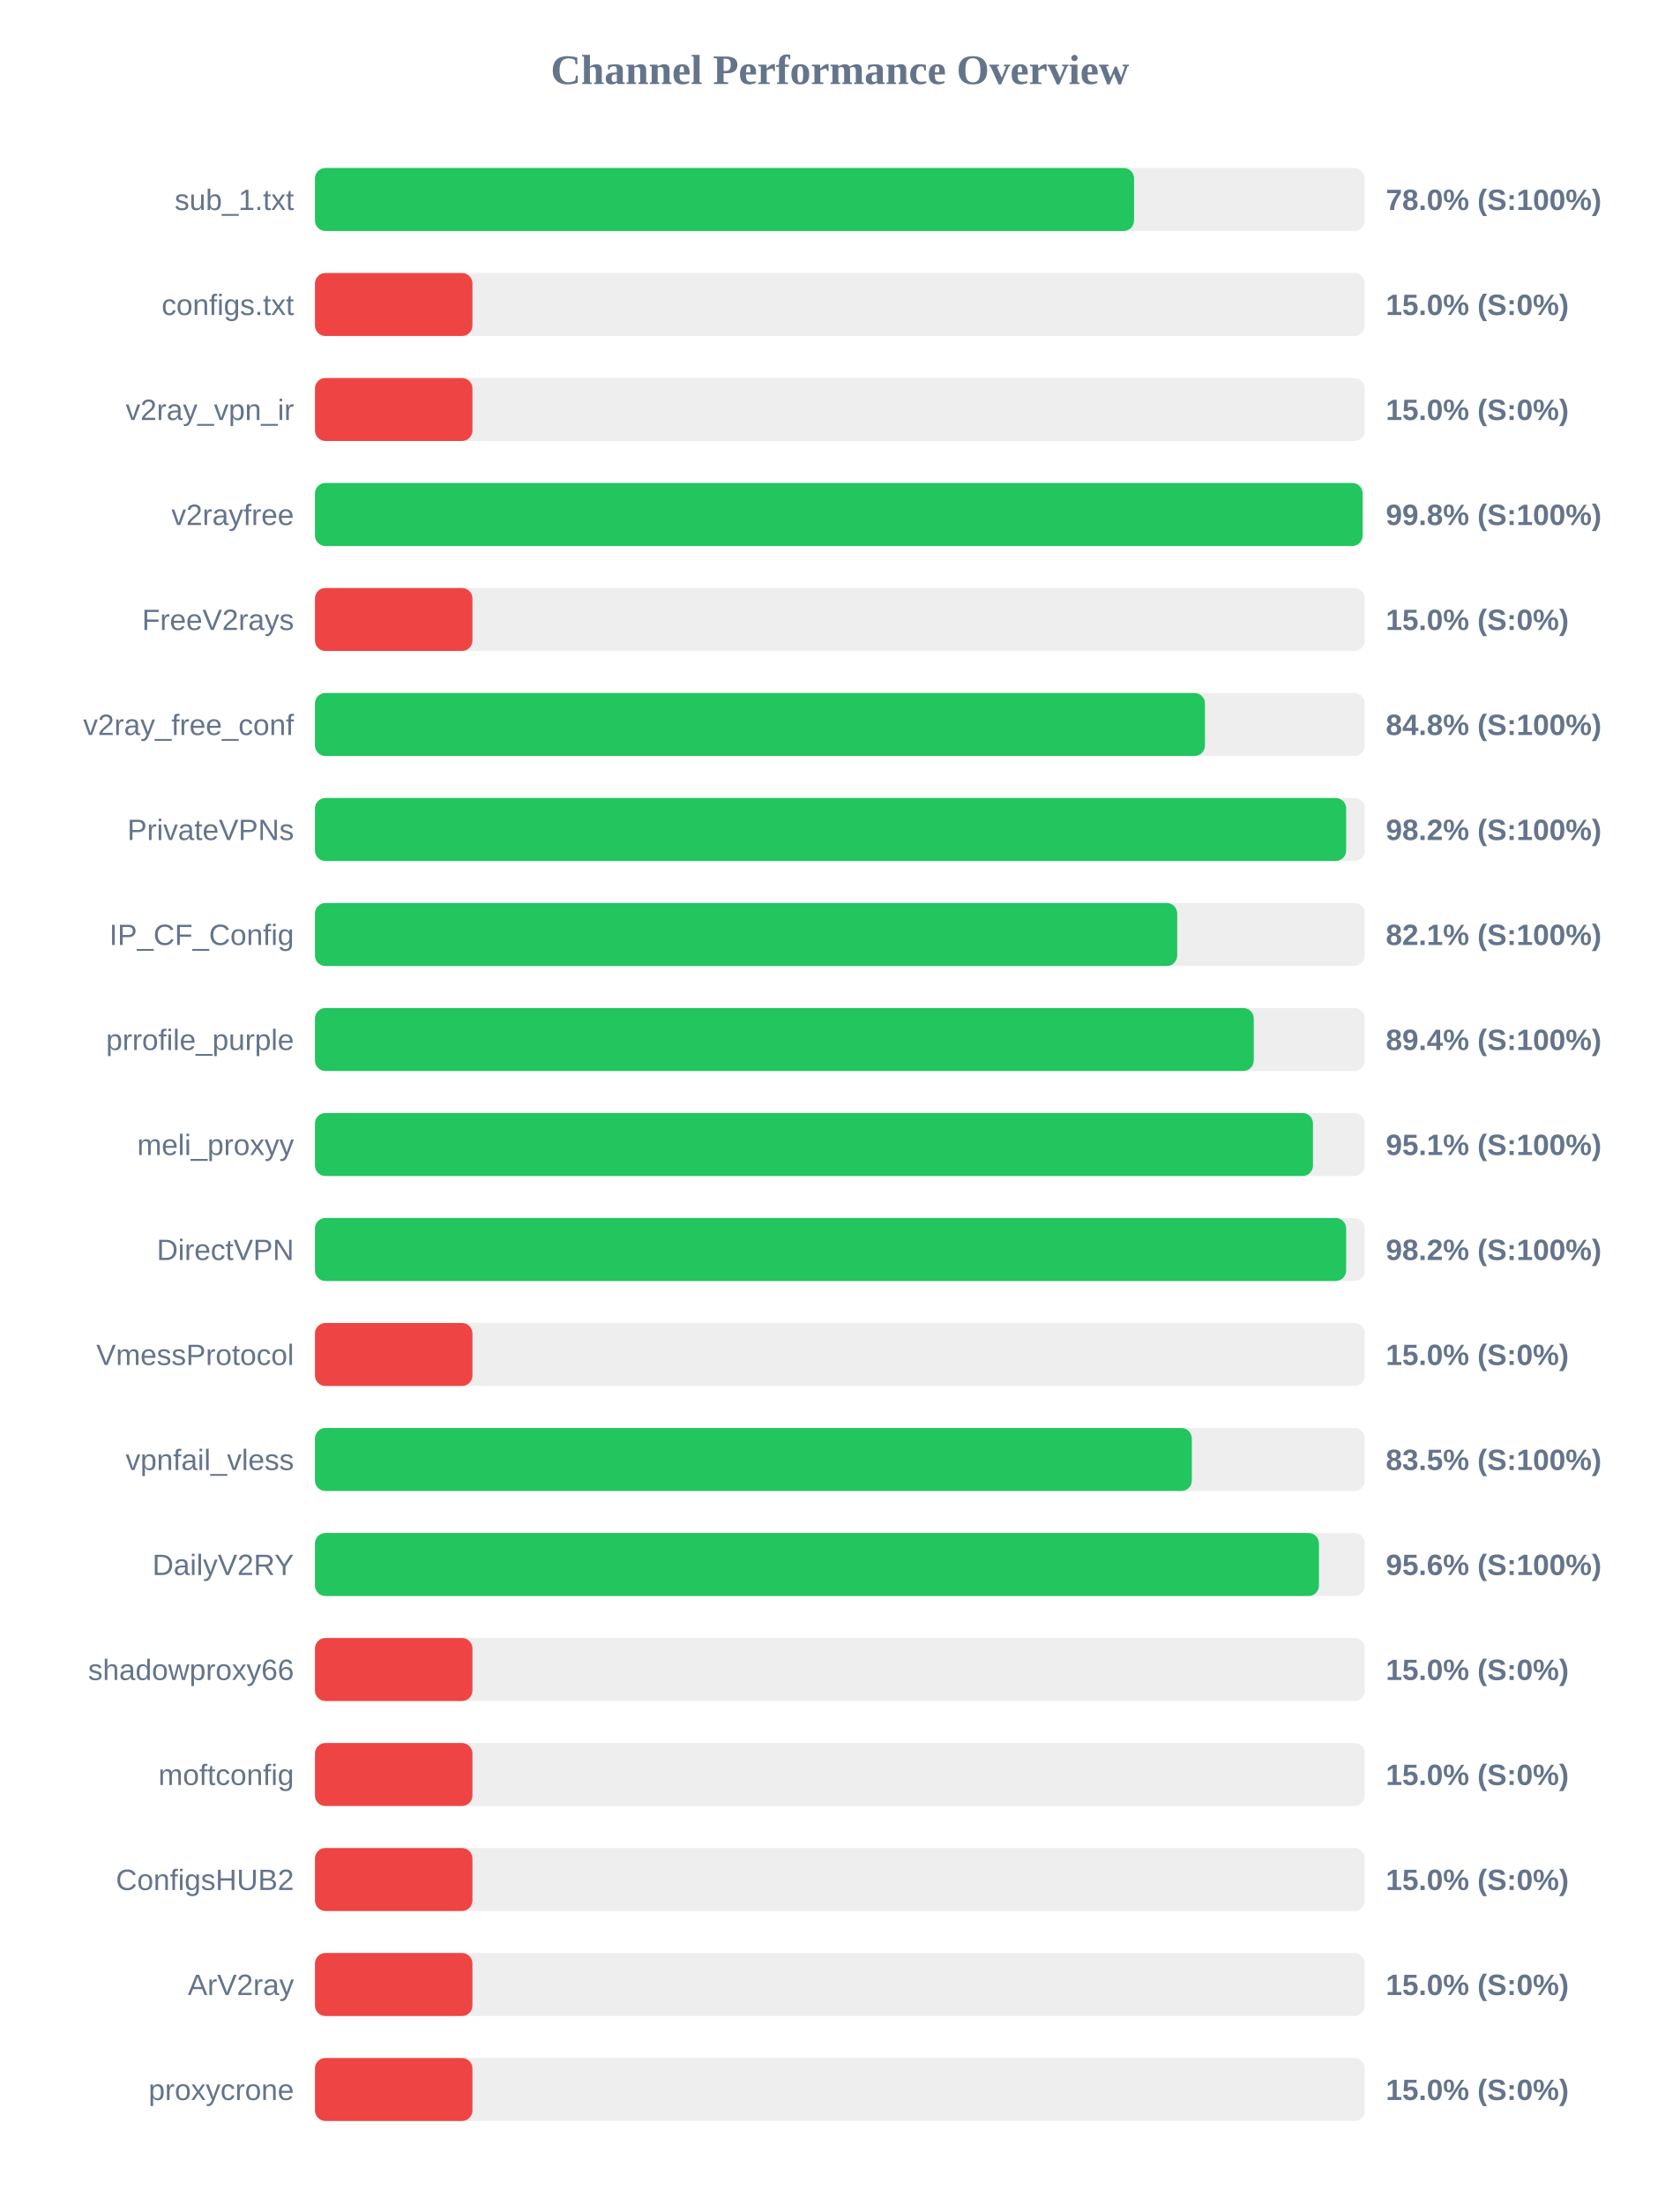
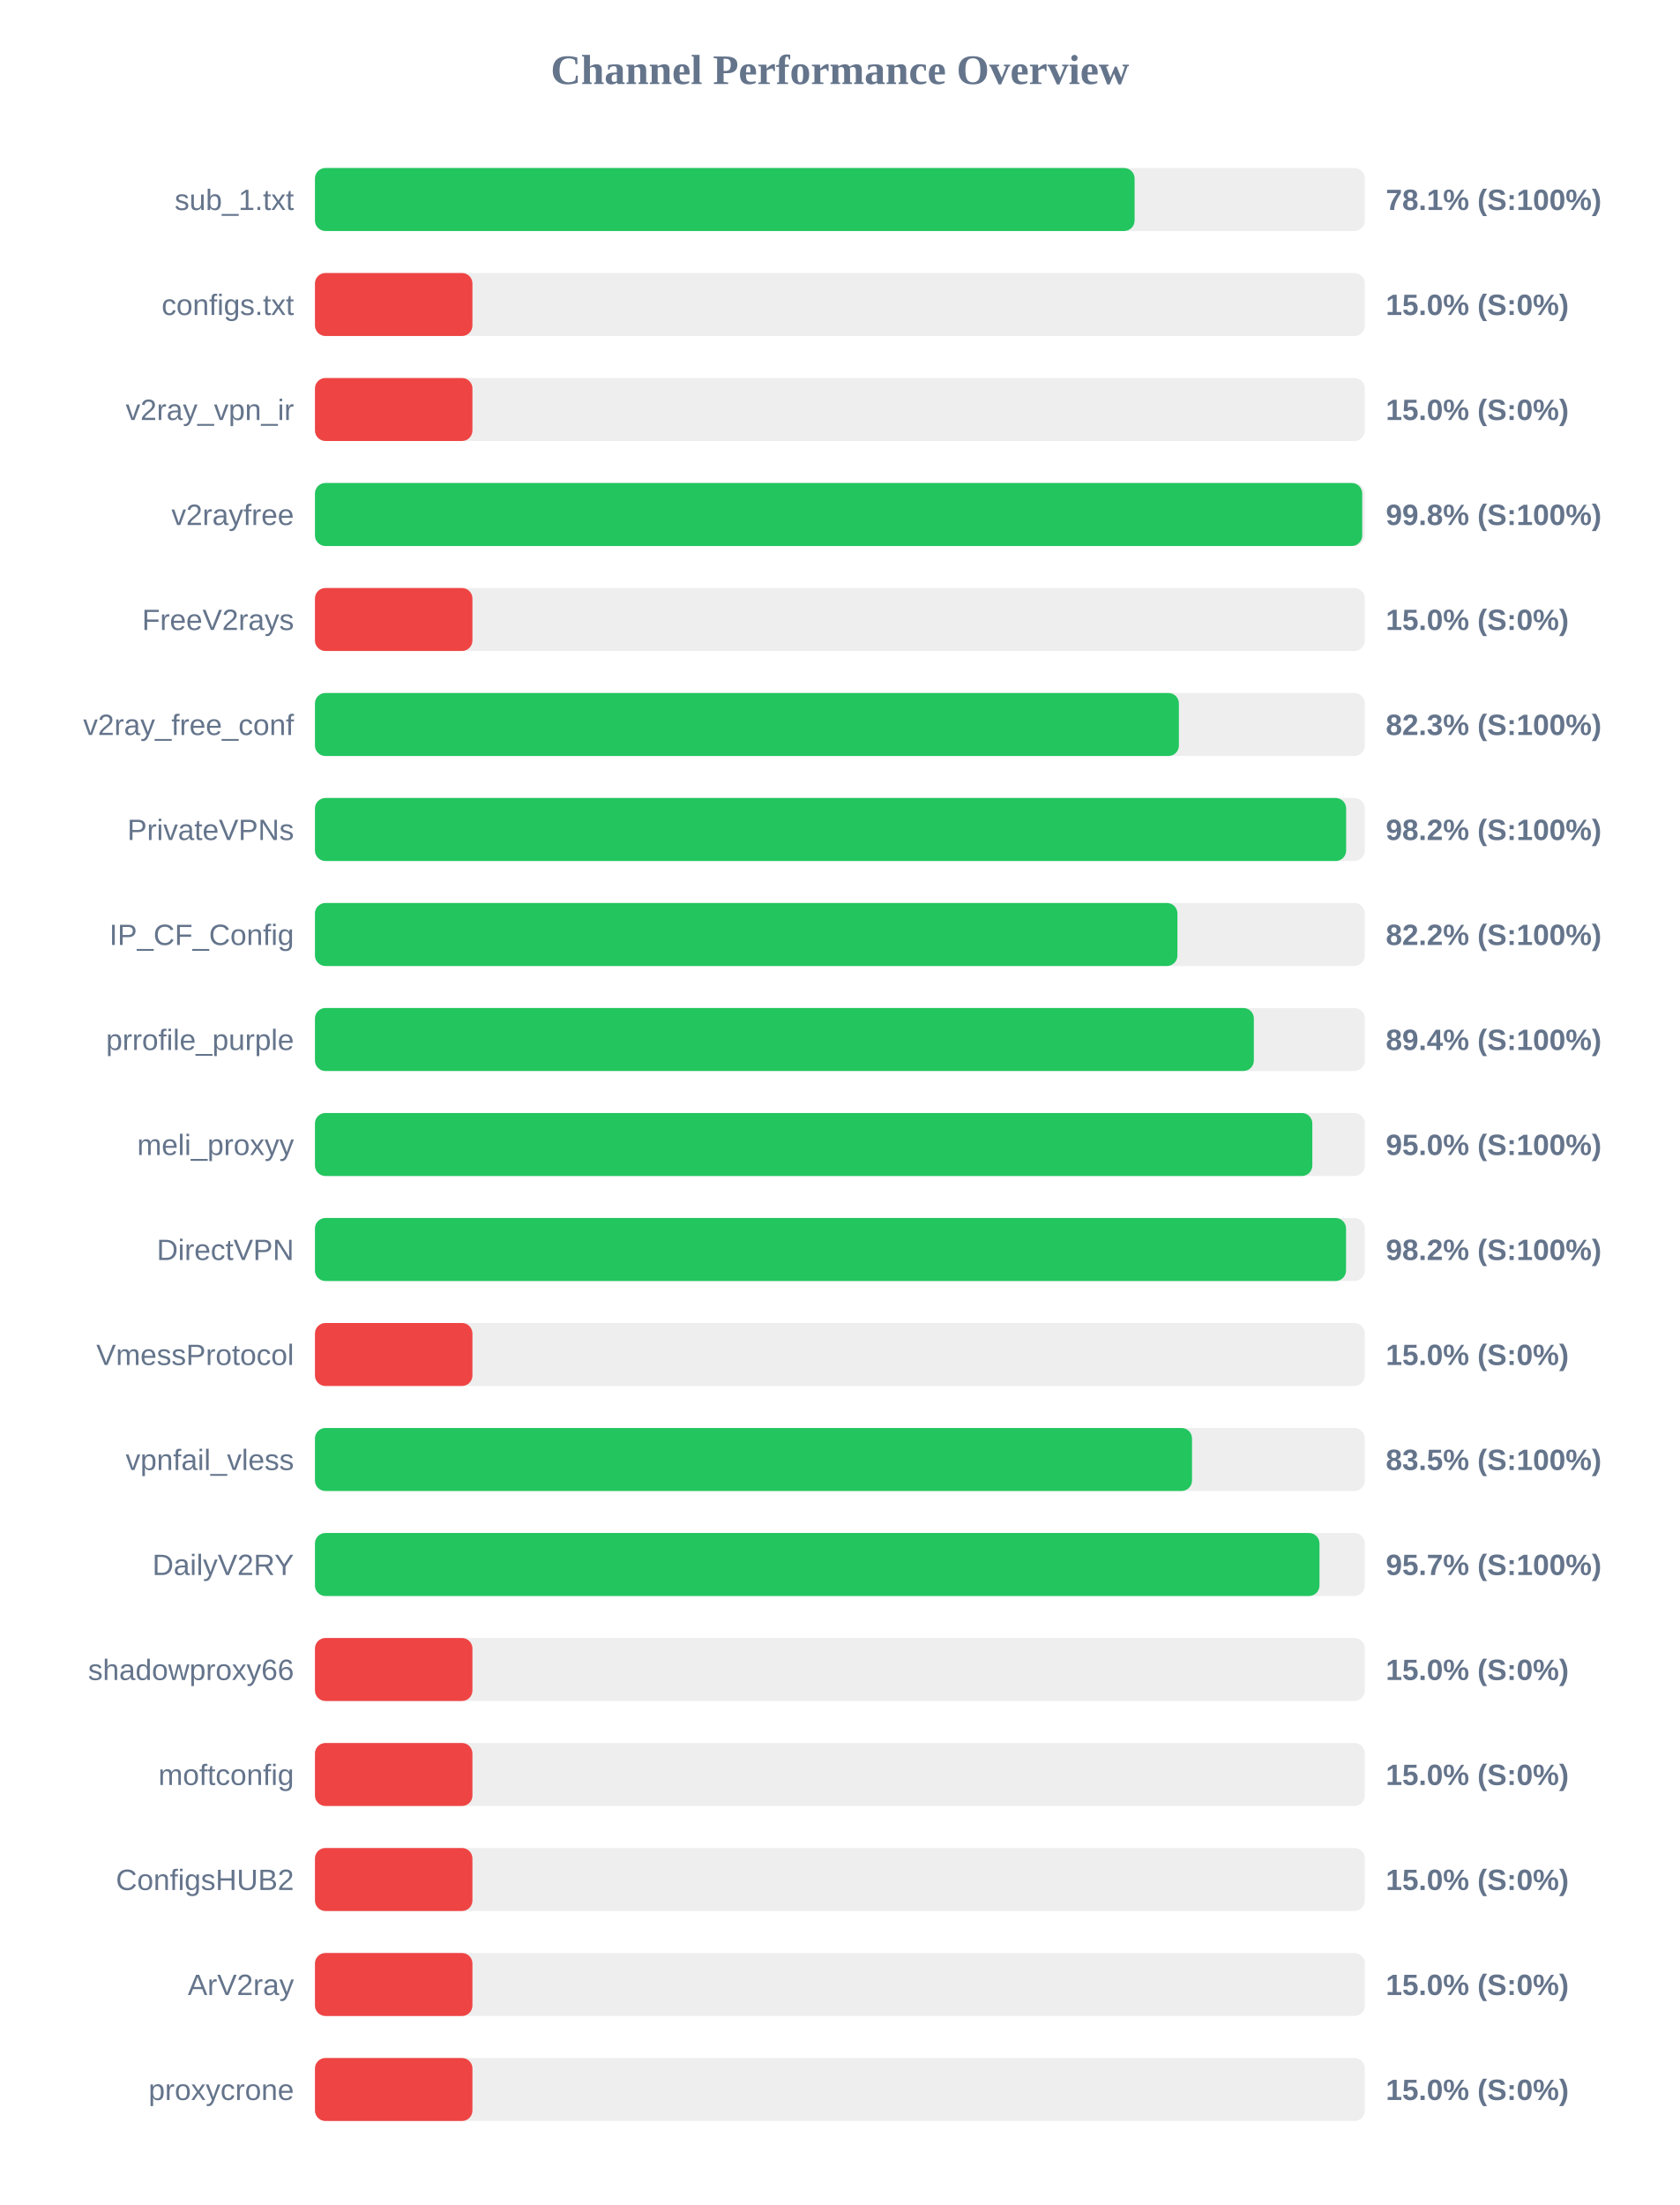
<svg xmlns="http://www.w3.org/2000/svg" width="800" height="1050" version="1.1">
  <style>
        .row { font: 14px Arial; fill: #64748b; }
        .score { font: bold 14px Arial; fill: #64748b; }
    </style>
  <text x="400" y="40" text-anchor="middle" font-size="20px" font-weight="bold" fill="#64748b">Channel Performance Overview</text>
  <rect x="150" y="80" width="500" height="30" fill="#eee" rx="5" />
-   <rect x="150" y="80" width="390.1" height="30" fill="#22c55e" rx="5" />
+   <rect x="150" y="80" width="390.35" height="30" fill="#22c55e" rx="5" />
  <text x="140" y="100" text-anchor="end" class="row">sub_1.txt</text>
-   <text x="660" y="100" text-anchor="start" class="score">78.0% (S:100%)</text>
+   <text x="660" y="100" text-anchor="start" class="score">78.1% (S:100%)</text>
  <rect x="150" y="130" width="500" height="30" fill="#eee" rx="5" />
  <rect x="150" y="130" width="75.0" height="30" fill="#ef4444" rx="5" />
  <text x="140" y="150" text-anchor="end" class="row">configs.txt</text>
  <text x="660" y="150" text-anchor="start" class="score">15.0% (S:0%)</text>
  <rect x="150" y="180" width="500" height="30" fill="#eee" rx="5" />
  <rect x="150" y="180" width="75.0" height="30" fill="#ef4444" rx="5" />
  <text x="140" y="200" text-anchor="end" class="row">v2ray_vpn_ir</text>
  <text x="660" y="200" text-anchor="start" class="score">15.0% (S:0%)</text>
  <rect x="150" y="230" width="500" height="30" fill="#eee" rx="5" />
-   <rect x="150" y="230" width="498.95" height="30" fill="#22c55e" rx="5" />
+   <rect x="150" y="230" width="498.75" height="30" fill="#22c55e" rx="5" />
  <text x="140" y="250" text-anchor="end" class="row">v2rayfree</text>
  <text x="660" y="250" text-anchor="start" class="score">99.8% (S:100%)</text>
  <rect x="150" y="280" width="500" height="30" fill="#eee" rx="5" />
  <rect x="150" y="280" width="75.0" height="30" fill="#ef4444" rx="5" />
  <text x="140" y="300" text-anchor="end" class="row">FreeV2rays</text>
  <text x="660" y="300" text-anchor="start" class="score">15.0% (S:0%)</text>
  <rect x="150" y="330" width="500" height="30" fill="#eee" rx="5" />
-   <rect x="150" y="330" width="423.85" height="30" fill="#22c55e" rx="5" />
+   <rect x="150" y="330" width="411.45" height="30" fill="#22c55e" rx="5" />
  <text x="140" y="350" text-anchor="end" class="row">v2ray_free_conf</text>
-   <text x="660" y="350" text-anchor="start" class="score">84.8% (S:100%)</text>
+   <text x="660" y="350" text-anchor="start" class="score">82.3% (S:100%)</text>
  <rect x="150" y="380" width="500" height="30" fill="#eee" rx="5" />
  <rect x="150" y="380" width="491.1" height="30" fill="#22c55e" rx="5" />
  <text x="140" y="400" text-anchor="end" class="row">PrivateVPNs</text>
  <text x="660" y="400" text-anchor="start" class="score">98.2% (S:100%)</text>
  <rect x="150" y="430" width="500" height="30" fill="#eee" rx="5" />
-   <rect x="150" y="430" width="410.65" height="30" fill="#22c55e" rx="5" />
+   <rect x="150" y="430" width="410.75" height="30" fill="#22c55e" rx="5" />
  <text x="140" y="450" text-anchor="end" class="row">IP_CF_Config</text>
-   <text x="660" y="450" text-anchor="start" class="score">82.1% (S:100%)</text>
+   <text x="660" y="450" text-anchor="start" class="score">82.2% (S:100%)</text>
  <rect x="150" y="480" width="500" height="30" fill="#eee" rx="5" />
-   <rect x="150" y="480" width="447.1" height="30" fill="#22c55e" rx="5" />
+   <rect x="150" y="480" width="447.15" height="30" fill="#22c55e" rx="5" />
  <text x="140" y="500" text-anchor="end" class="row">prrofile_purple</text>
  <text x="660" y="500" text-anchor="start" class="score">89.4% (S:100%)</text>
  <rect x="150" y="530" width="500" height="30" fill="#eee" rx="5" />
-   <rect x="150" y="530" width="475.3" height="30" fill="#22c55e" rx="5" />
+   <rect x="150" y="530" width="475.0" height="30" fill="#22c55e" rx="5" />
  <text x="140" y="550" text-anchor="end" class="row">meli_proxyy</text>
-   <text x="660" y="550" text-anchor="start" class="score">95.1% (S:100%)</text>
+   <text x="660" y="550" text-anchor="start" class="score">95.0% (S:100%)</text>
  <rect x="150" y="580" width="500" height="30" fill="#eee" rx="5" />
-   <rect x="150" y="580" width="491.1" height="30" fill="#22c55e" rx="5" />
+   <rect x="150" y="580" width="491.05" height="30" fill="#22c55e" rx="5" />
  <text x="140" y="600" text-anchor="end" class="row">DirectVPN</text>
  <text x="660" y="600" text-anchor="start" class="score">98.2% (S:100%)</text>
  <rect x="150" y="630" width="500" height="30" fill="#eee" rx="5" />
  <rect x="150" y="630" width="75.0" height="30" fill="#ef4444" rx="5" />
  <text x="140" y="650" text-anchor="end" class="row">VmessProtocol</text>
  <text x="660" y="650" text-anchor="start" class="score">15.0% (S:0%)</text>
  <rect x="150" y="680" width="500" height="30" fill="#eee" rx="5" />
-   <rect x="150" y="680" width="417.6" height="30" fill="#22c55e" rx="5" />
+   <rect x="150" y="680" width="417.7" height="30" fill="#22c55e" rx="5" />
  <text x="140" y="700" text-anchor="end" class="row">vpnfail_vless</text>
  <text x="660" y="700" text-anchor="start" class="score">83.5% (S:100%)</text>
  <rect x="150" y="730" width="500" height="30" fill="#eee" rx="5" />
-   <rect x="150" y="730" width="478.15" height="30" fill="#22c55e" rx="5" />
+   <rect x="150" y="730" width="478.4" height="30" fill="#22c55e" rx="5" />
  <text x="140" y="750" text-anchor="end" class="row">DailyV2RY</text>
-   <text x="660" y="750" text-anchor="start" class="score">95.6% (S:100%)</text>
+   <text x="660" y="750" text-anchor="start" class="score">95.7% (S:100%)</text>
  <rect x="150" y="780" width="500" height="30" fill="#eee" rx="5" />
  <rect x="150" y="780" width="75.0" height="30" fill="#ef4444" rx="5" />
  <text x="140" y="800" text-anchor="end" class="row">shadowproxy66</text>
  <text x="660" y="800" text-anchor="start" class="score">15.0% (S:0%)</text>
  <rect x="150" y="830" width="500" height="30" fill="#eee" rx="5" />
  <rect x="150" y="830" width="75.0" height="30" fill="#ef4444" rx="5" />
  <text x="140" y="850" text-anchor="end" class="row">moftconfig</text>
  <text x="660" y="850" text-anchor="start" class="score">15.0% (S:0%)</text>
  <rect x="150" y="880" width="500" height="30" fill="#eee" rx="5" />
  <rect x="150" y="880" width="75.0" height="30" fill="#ef4444" rx="5" />
  <text x="140" y="900" text-anchor="end" class="row">ConfigsHUB2</text>
  <text x="660" y="900" text-anchor="start" class="score">15.0% (S:0%)</text>
  <rect x="150" y="930" width="500" height="30" fill="#eee" rx="5" />
  <rect x="150" y="930" width="75.0" height="30" fill="#ef4444" rx="5" />
  <text x="140" y="950" text-anchor="end" class="row">ArV2ray</text>
  <text x="660" y="950" text-anchor="start" class="score">15.0% (S:0%)</text>
  <rect x="150" y="980" width="500" height="30" fill="#eee" rx="5" />
  <rect x="150" y="980" width="75.0" height="30" fill="#ef4444" rx="5" />
  <text x="140" y="1000" text-anchor="end" class="row">proxycrone</text>
  <text x="660" y="1000" text-anchor="start" class="score">15.0% (S:0%)</text>
</svg>
